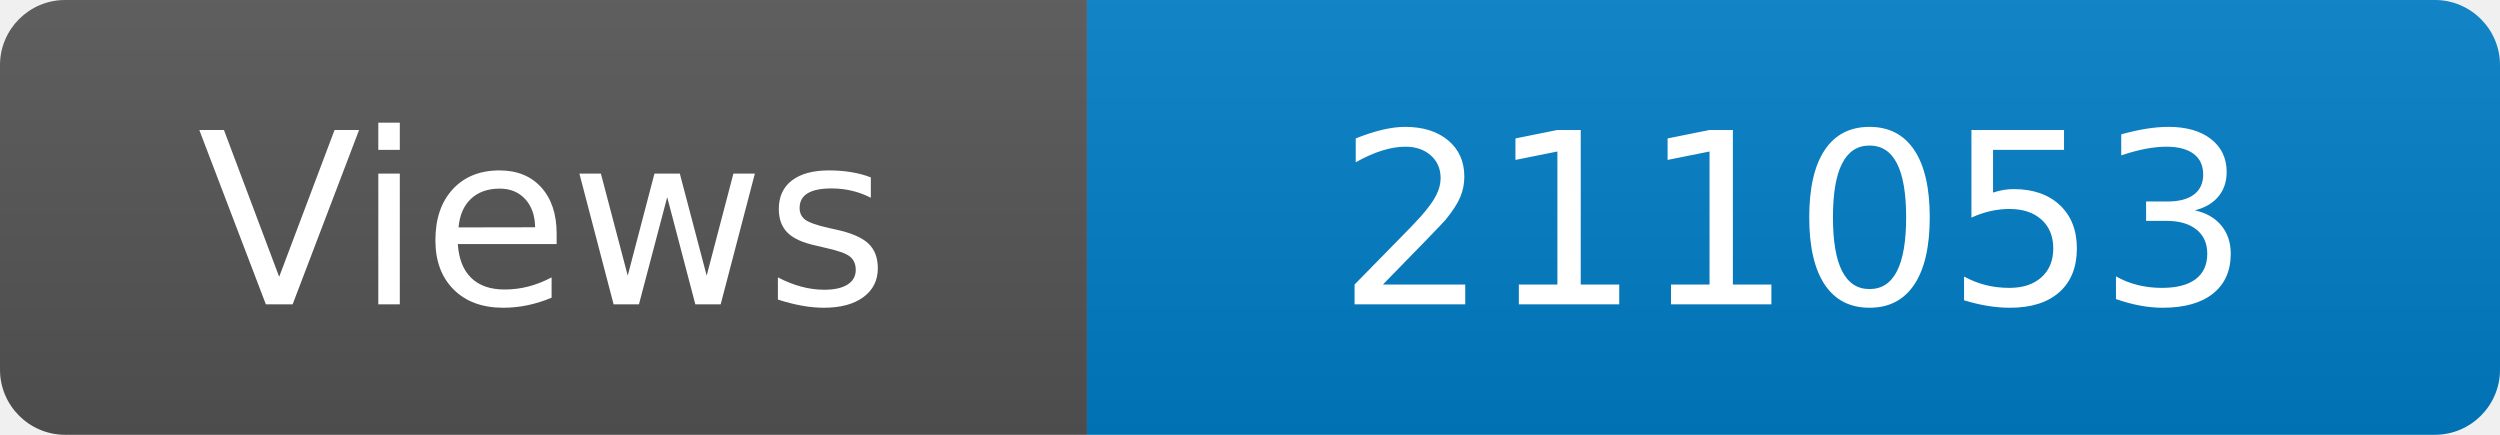
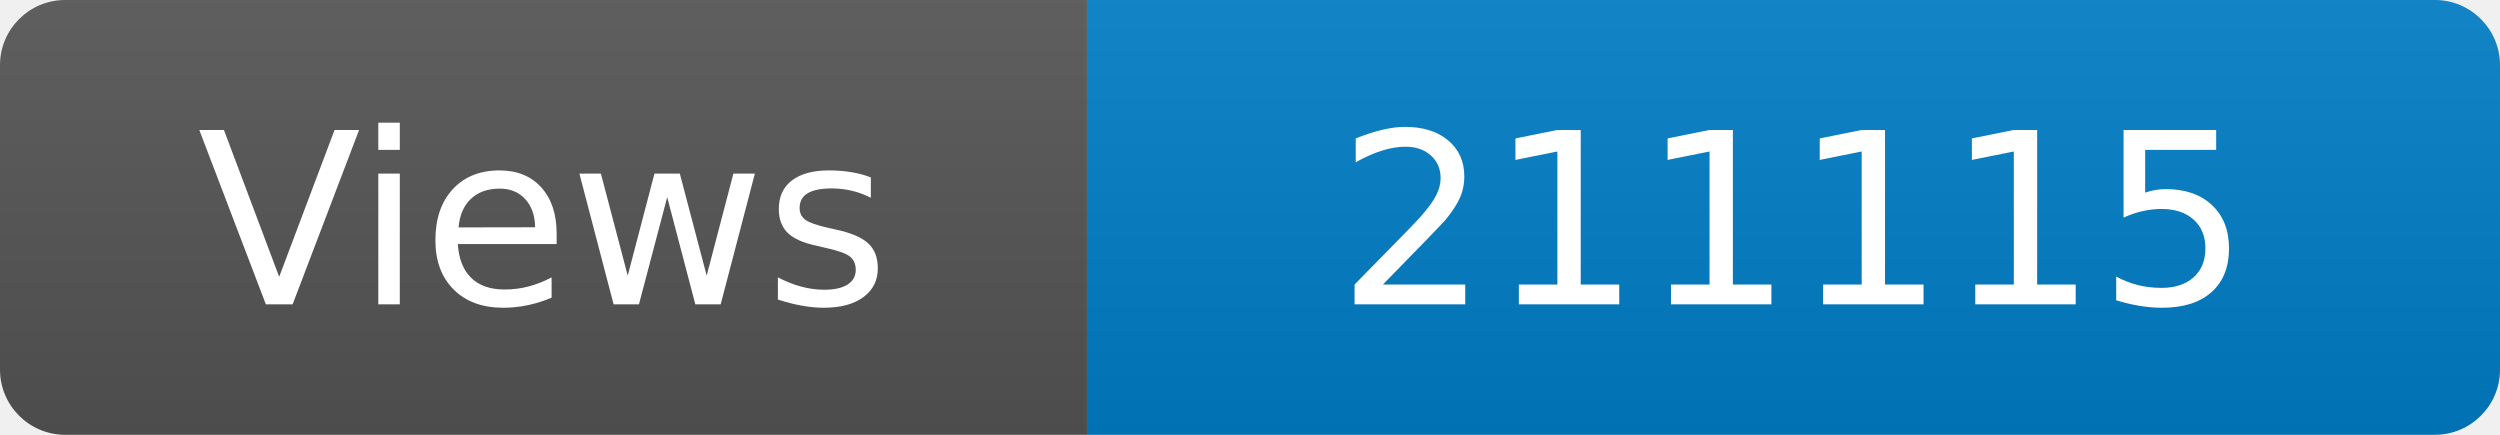
<svg xmlns="http://www.w3.org/2000/svg" width="115" height="20" role="img" aria-label="Maintained?: yes">
  <linearGradient id="s" x2="0" y2="100%">
    <stop offset="0" stop-color="#bbb" stop-opacity=".1" />
    <stop offset="1" stop-opacity=".1" />
  </linearGradient>
  <clipPath id="r">
    <rect width="115" height="20" rx="3" fill="#fff" />
  </clipPath>
  <g clip-path="url(#r)">
    <rect width="50" height="20" fill="#555" />
    <rect x="50" width="160" height="20" fill="#007ec6" />
    <rect width="115" height="20" fill="url(#s)" />
  </g>
  <g fill="#fff" text-anchor="middle" font-family="Verdana,Geneva,DejaVu Sans,sans-serif" font-size="110">
    <text x="250" y="140" transform="scale(.1)" fill="#fff">Views</text>
-     <text x="825" y="140" transform="scale(.1)" fill="#fff">211053</text>
+     <text x="825" y="140" transform="scale(.1)" fill="#fff">211115</text>
  </g>
</svg>
